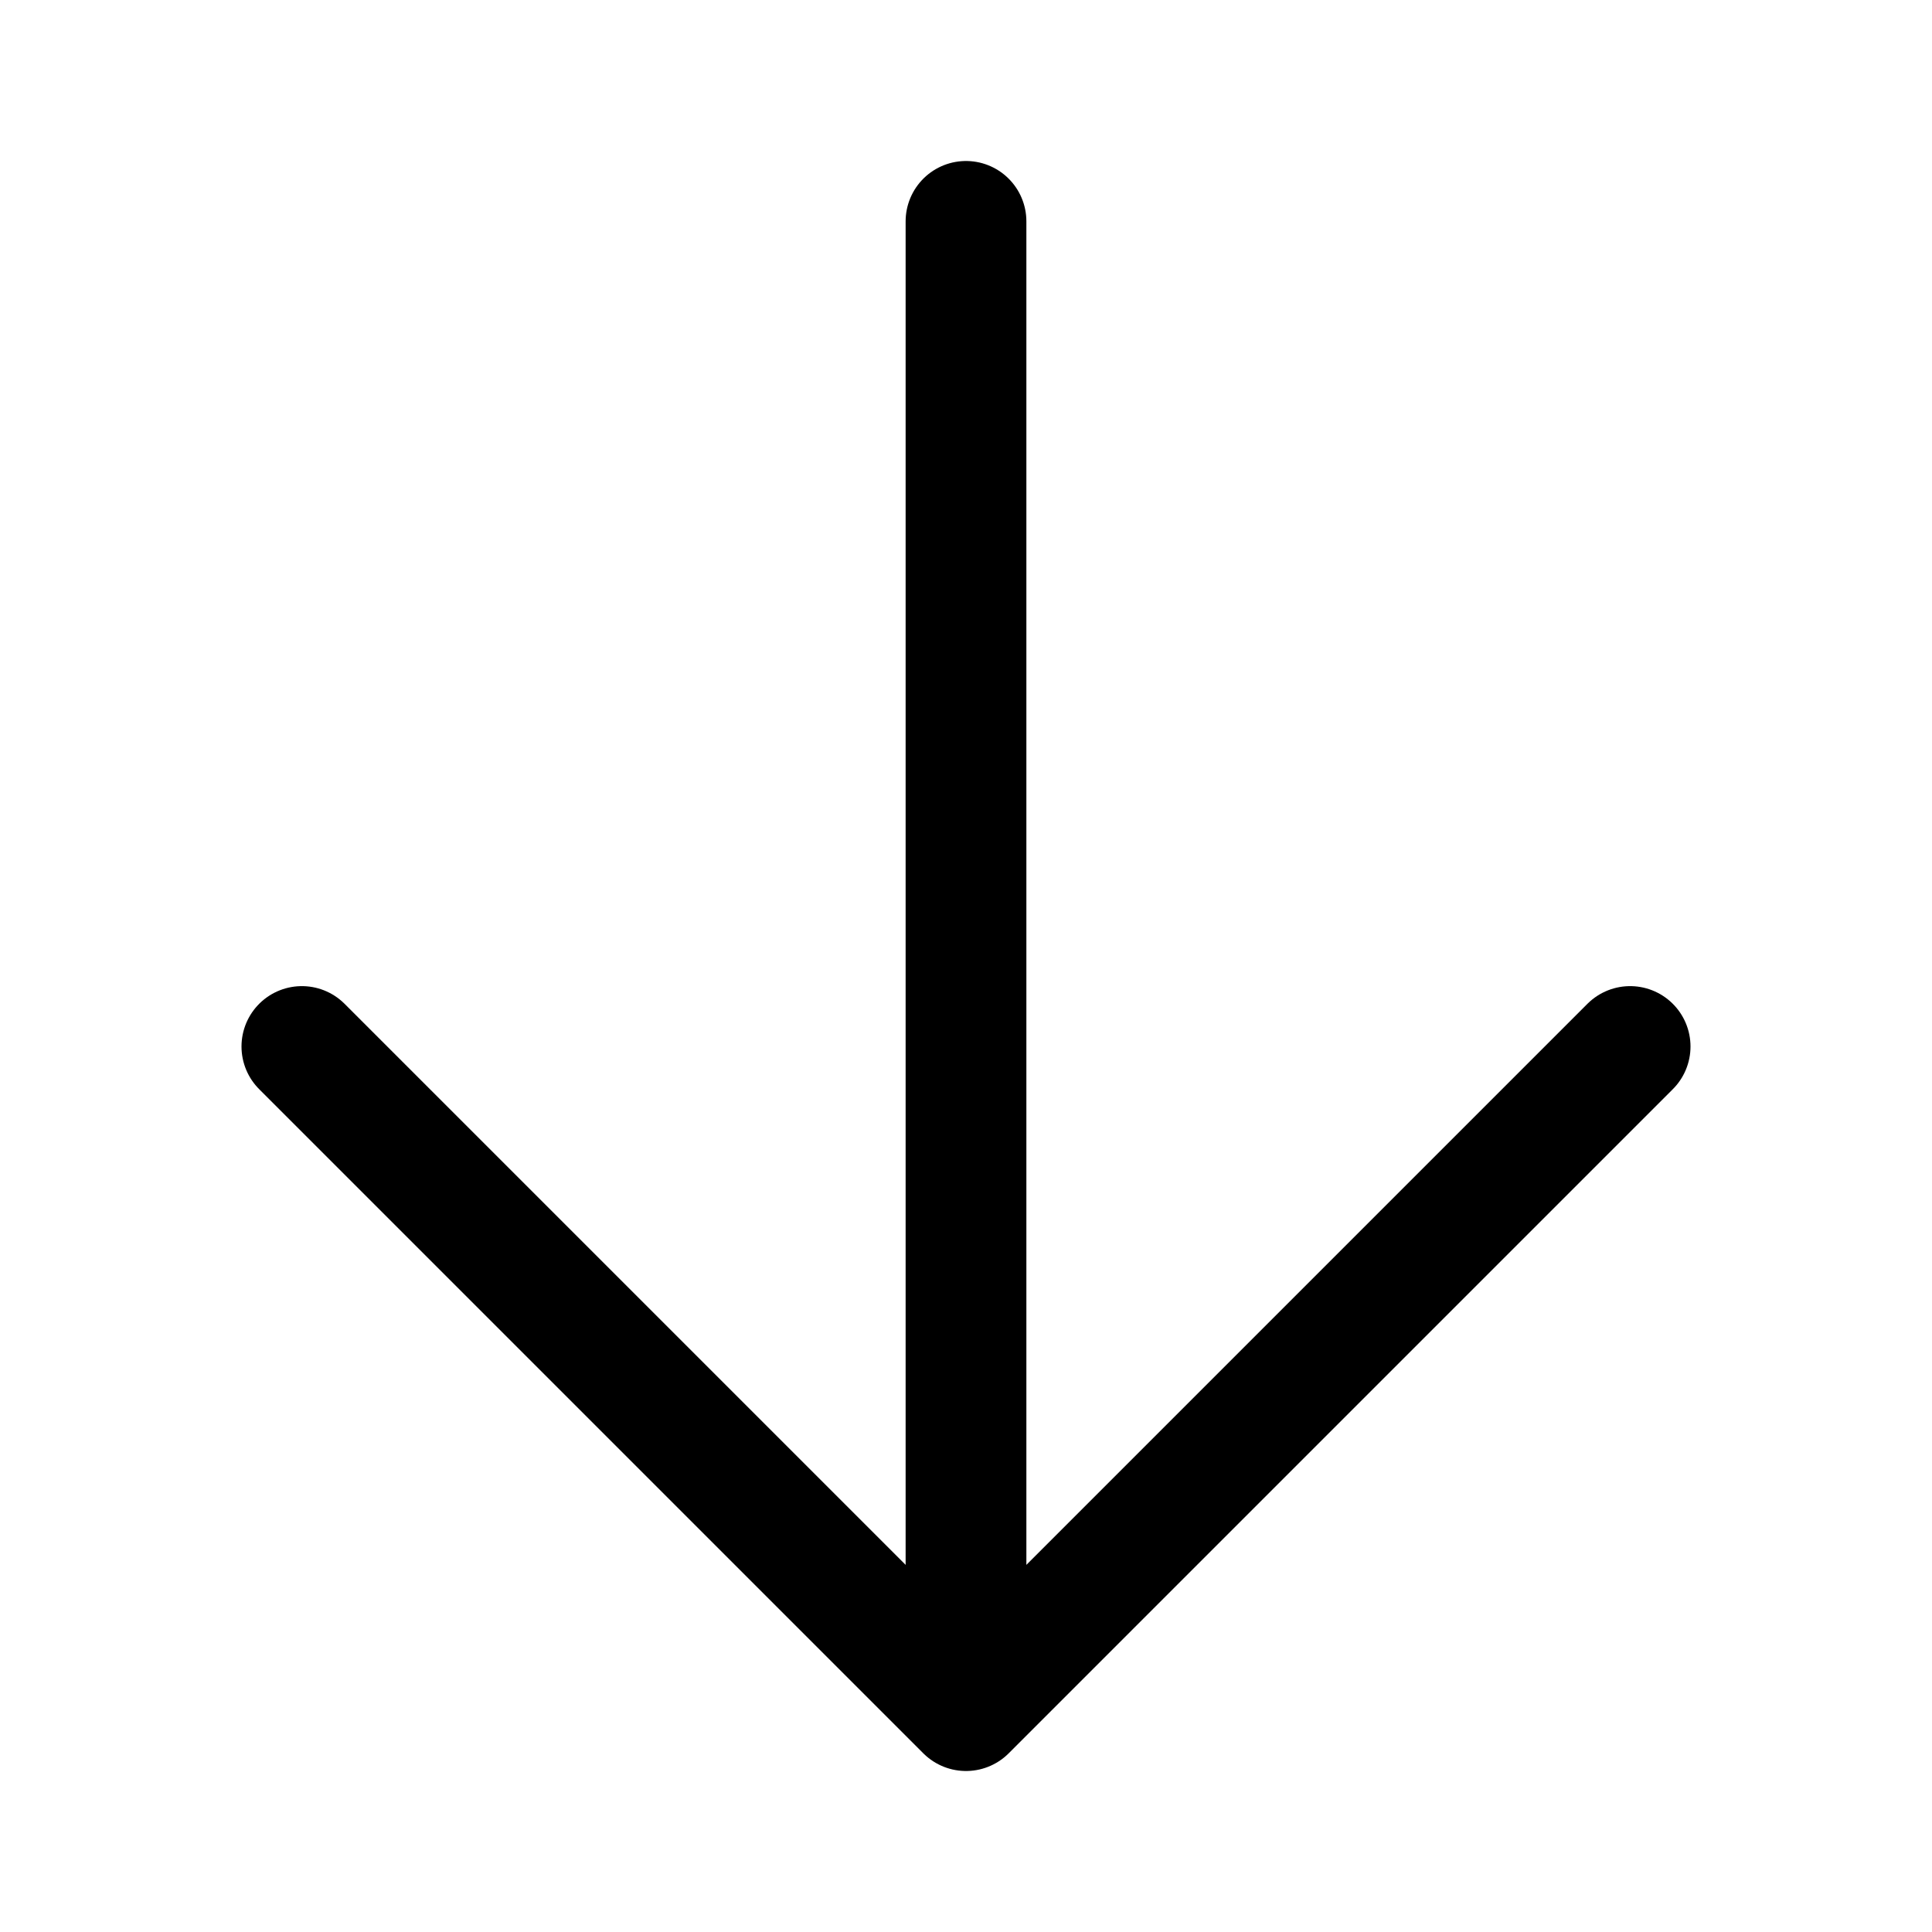
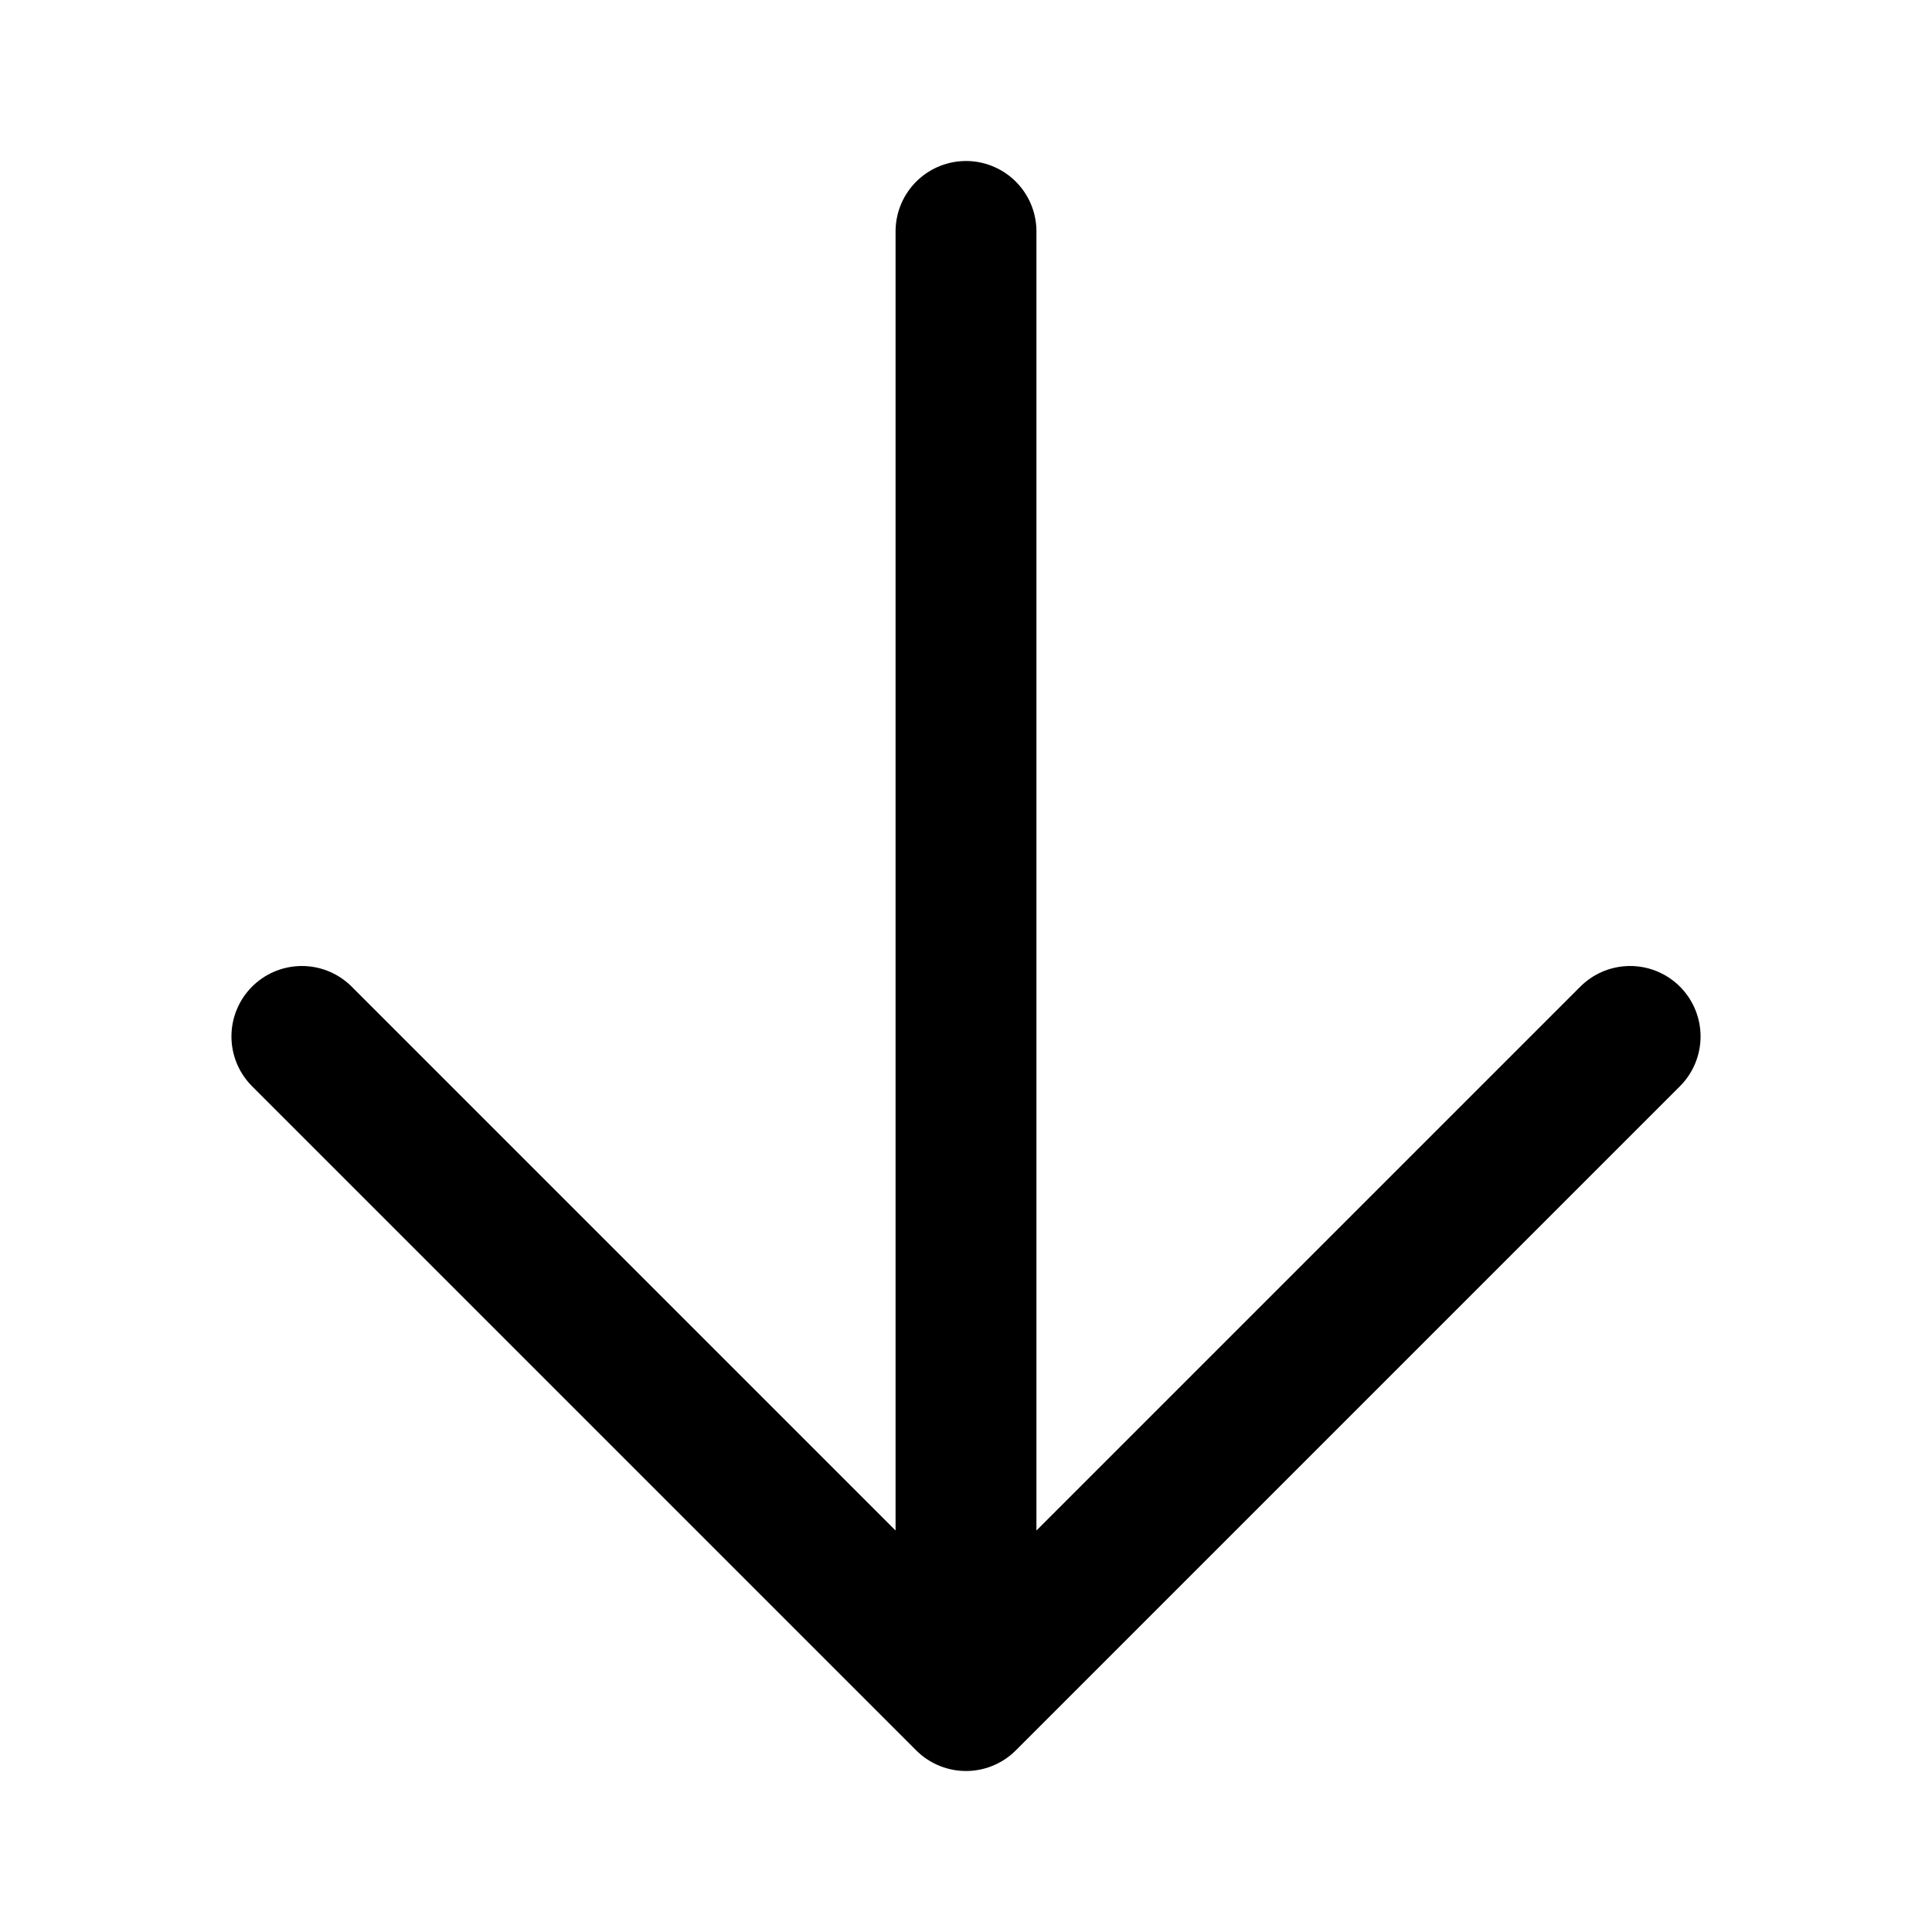
- <svg xmlns="http://www.w3.org/2000/svg" width="192" height="192" fill="none" viewBox="0 0 192 192">
-   <path stroke="#000" stroke-linecap="round" stroke-linejoin="round" stroke-width="12" d="m30 104 66 66 66-66m-66 52V22" />
+ <svg xmlns="http://www.w3.org/2000/svg" width="192" height="192" viewBox="0 0 192 192" fill="none">
+   <path d="m30 103 66 66 66-66m-66 52V23" stroke="#000" stroke-width="14" stroke-linecap="round" stroke-linejoin="round" />
</svg>
